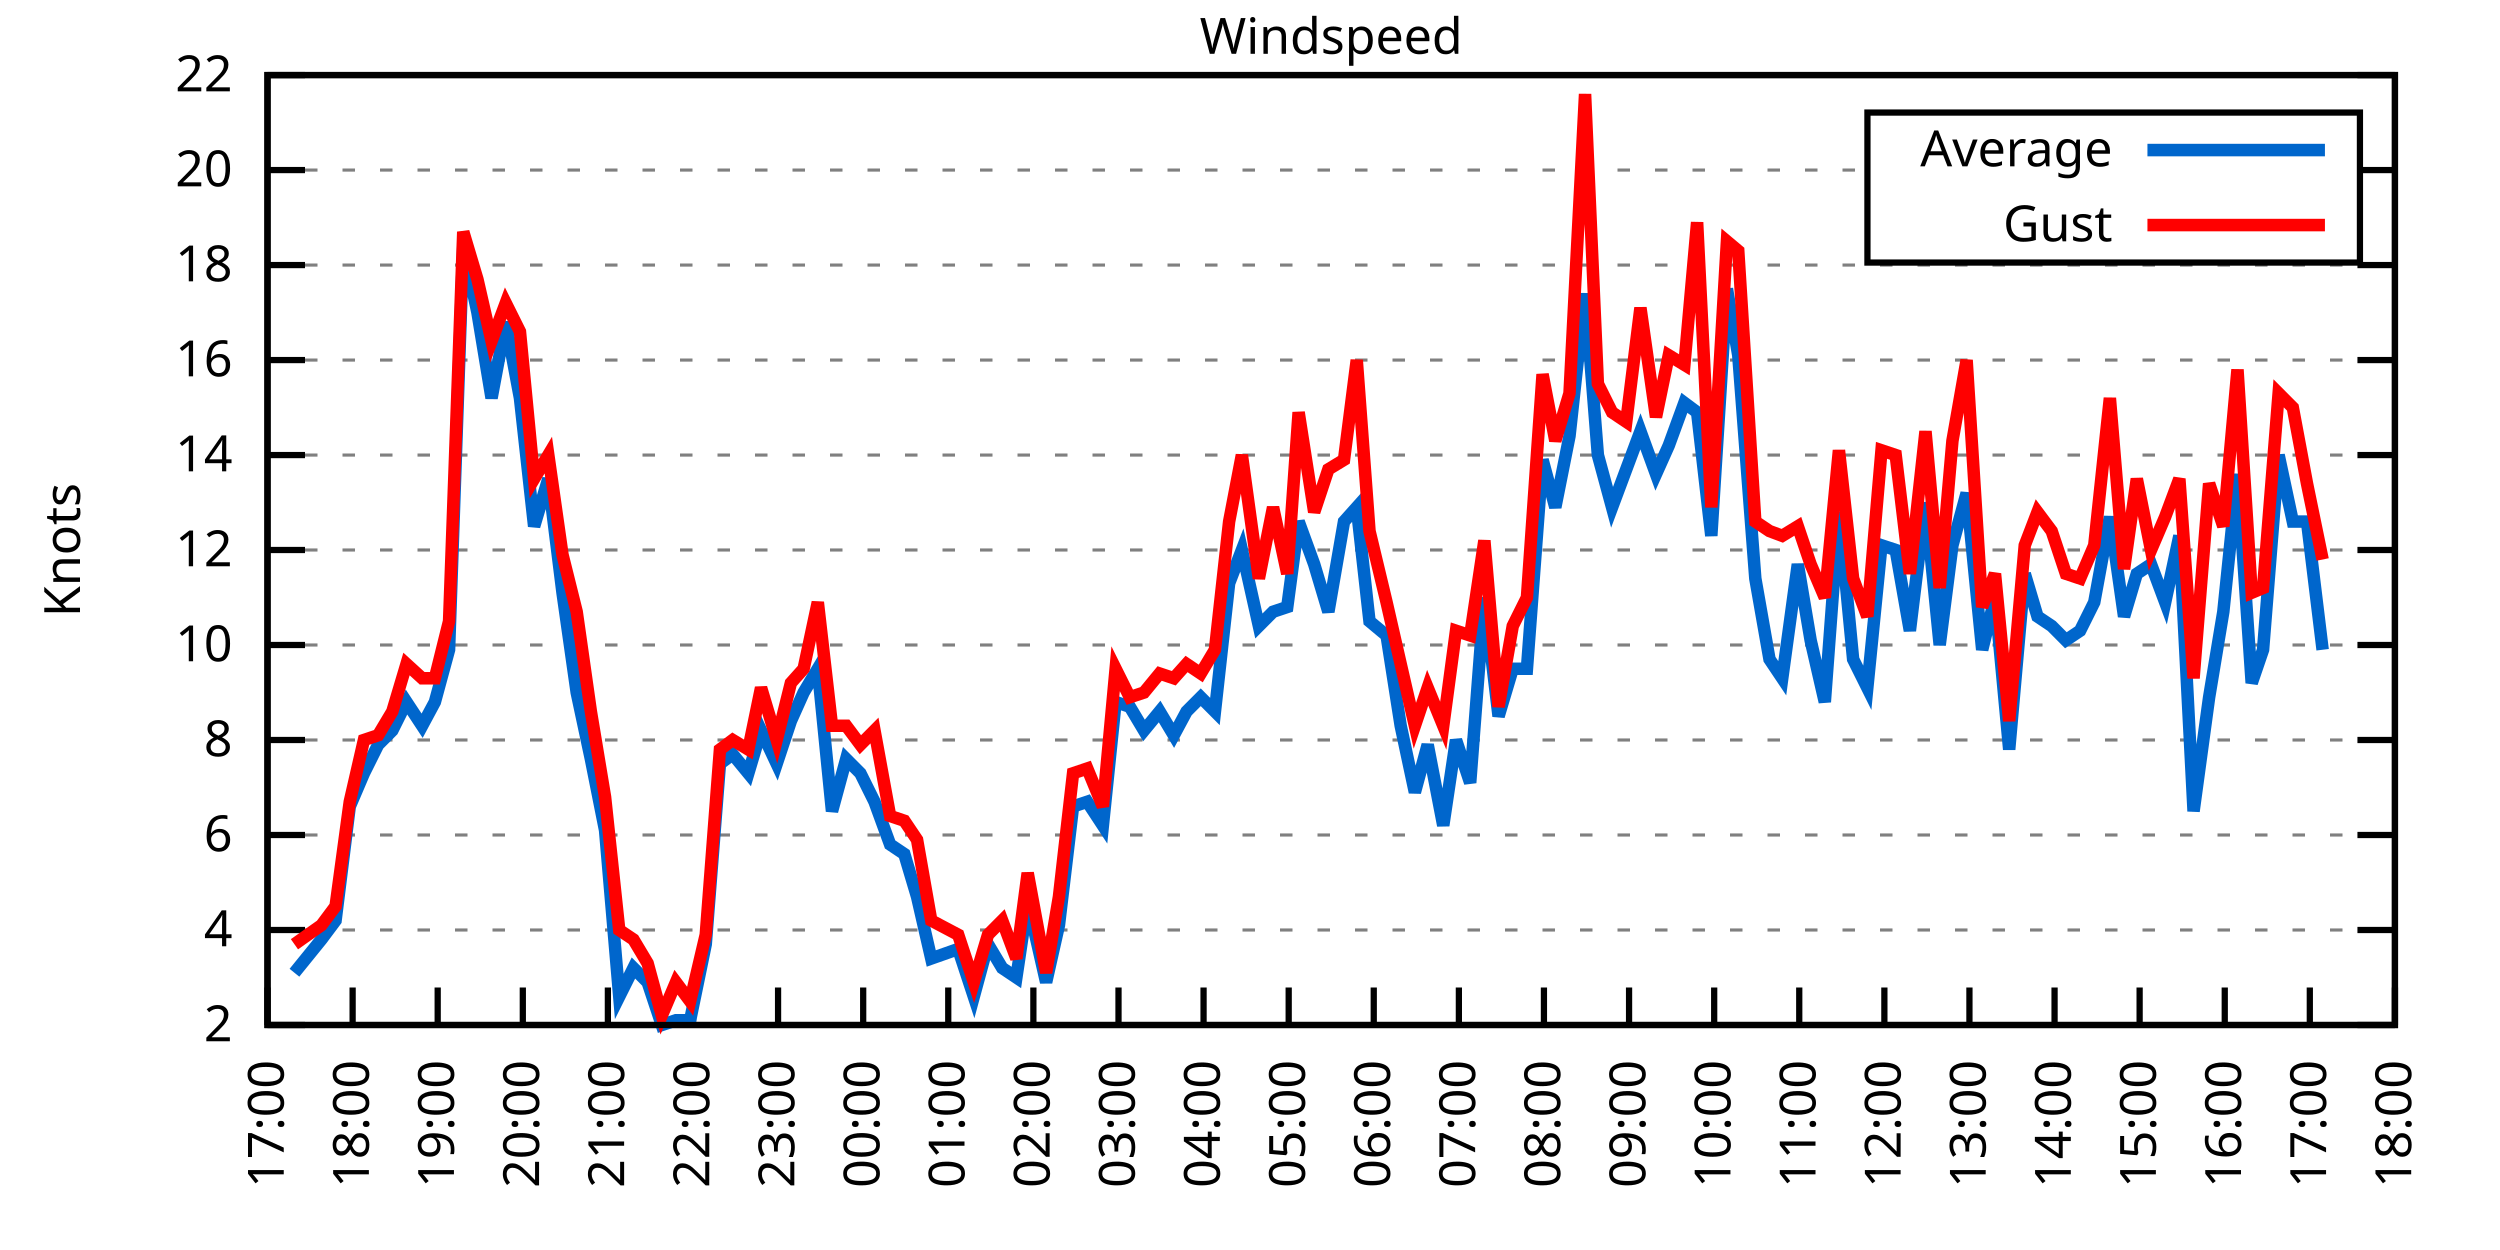
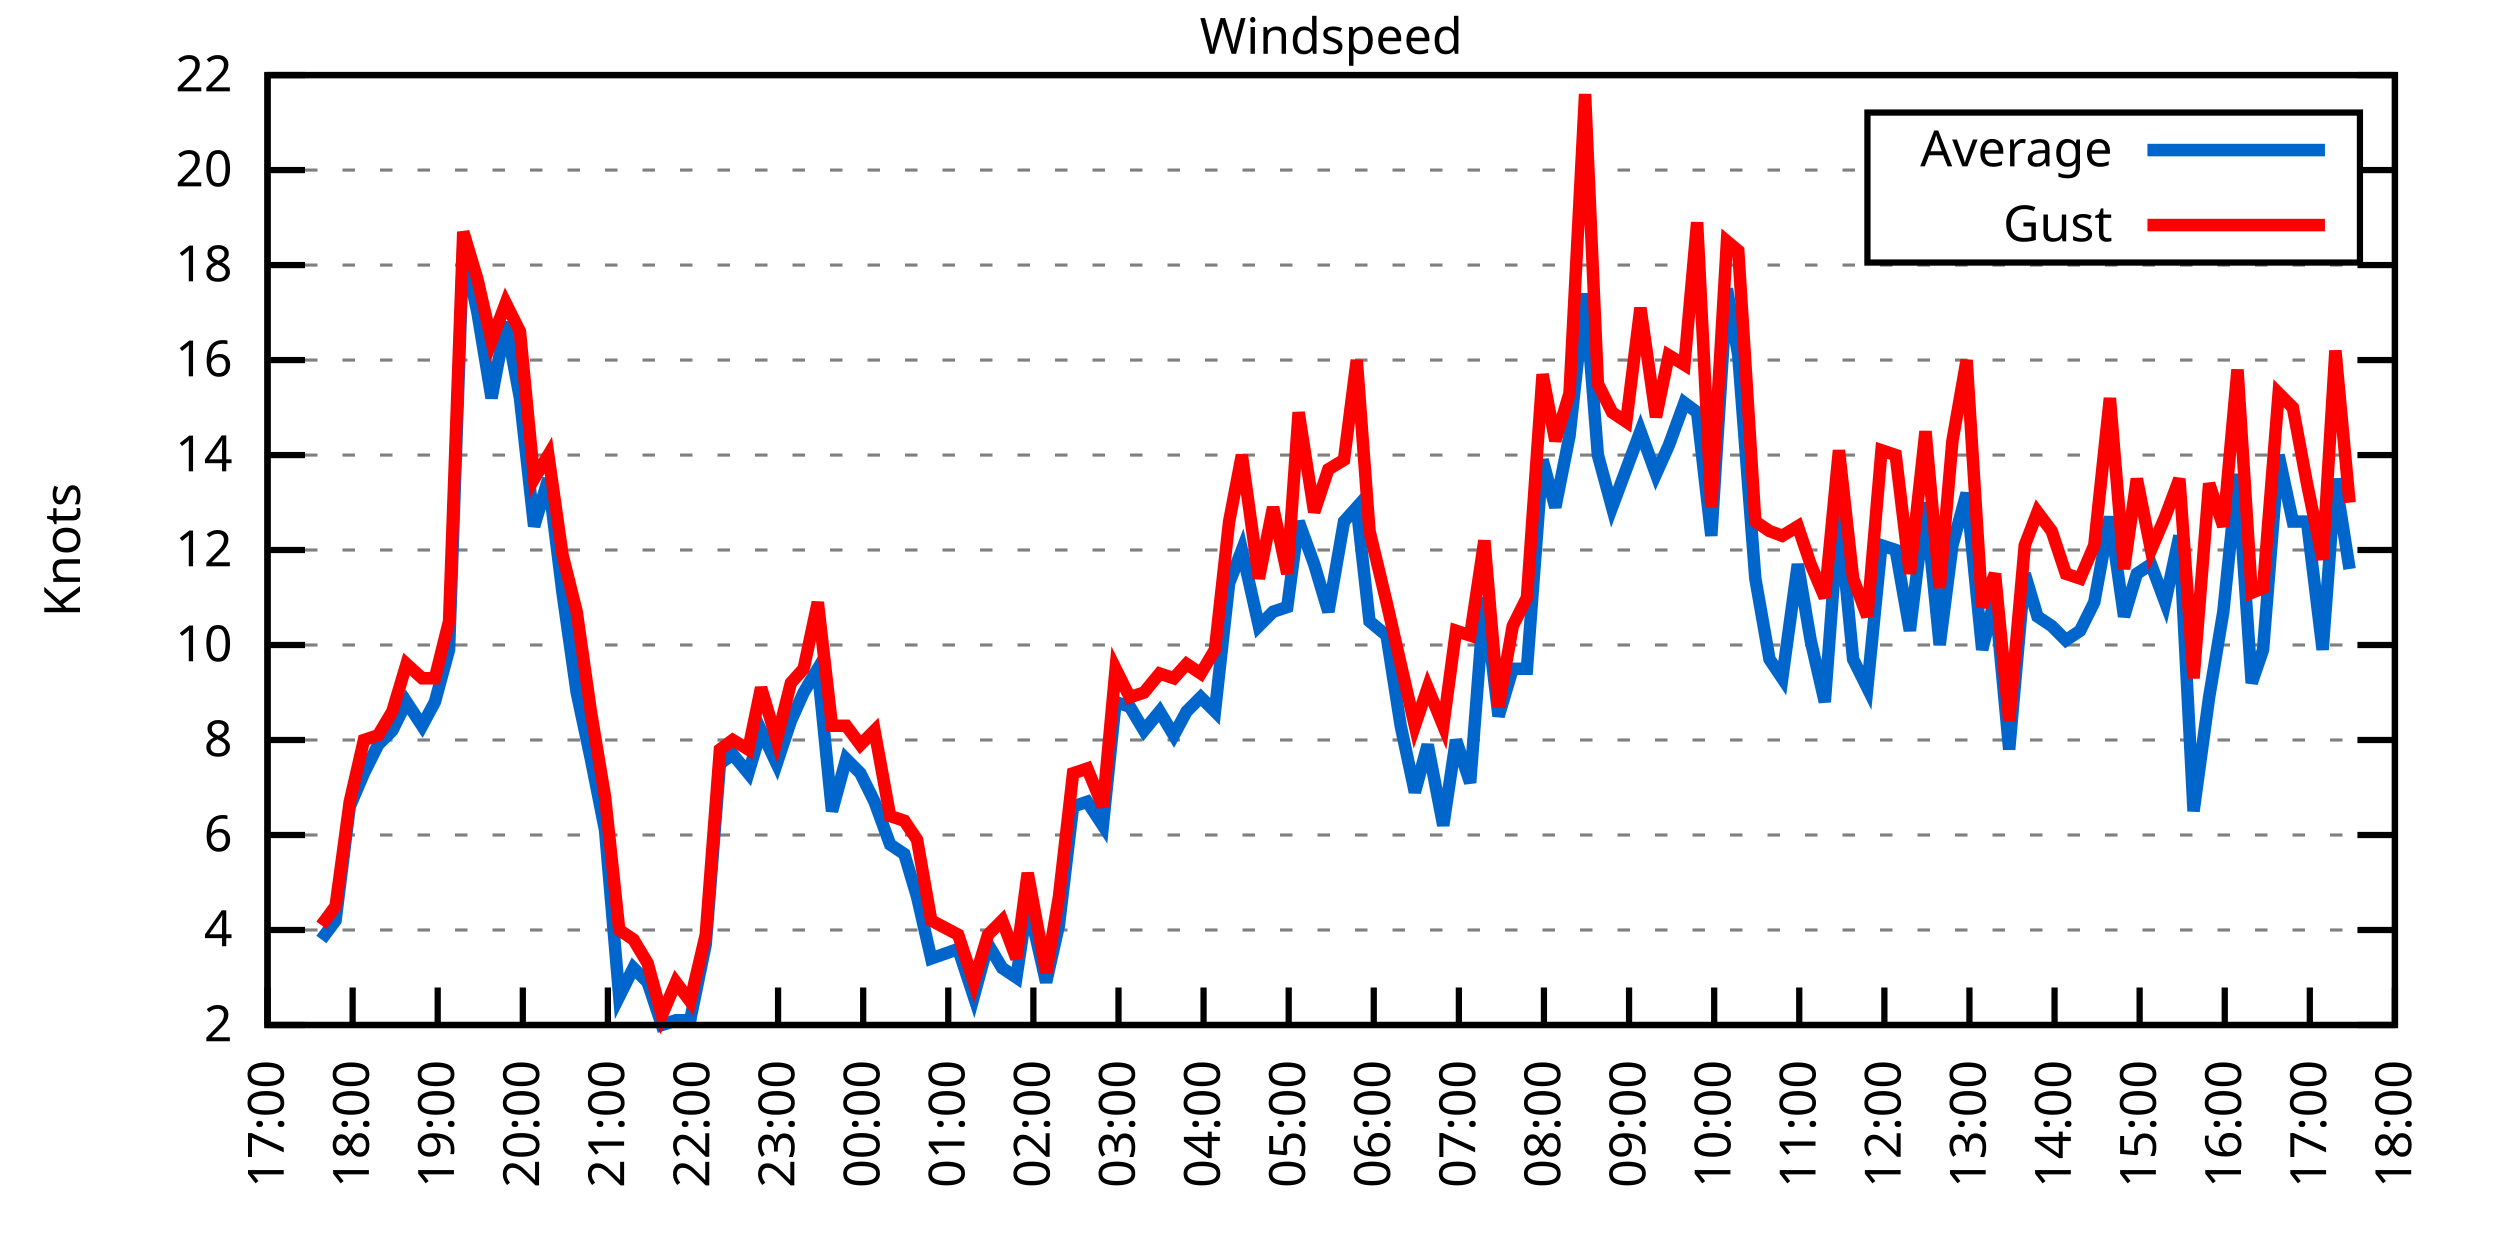
<svg xmlns="http://www.w3.org/2000/svg" xmlns:xlink="http://www.w3.org/1999/xlink" width="400" height="200" viewBox="0 0 400 200">
  <g id="gnuplot_canvas">
    <rect x="0" y="0" width="400" height="200" fill="none" />
    <defs>
      <circle id="gpDot" r="0.5" stroke-width="0.5" stroke="currentColor" />
      <path id="gpPt0" stroke-width="0.333" stroke="currentColor" d="M-1,0 h2 M0,-1 v2" />
      <path id="gpPt1" stroke-width="0.333" stroke="currentColor" d="M-1,-1 L1,1 M1,-1 L-1,1" />
      <path id="gpPt2" stroke-width="0.333" stroke="currentColor" d="M-1,0 L1,0 M0,-1 L0,1 M-1,-1 L1,1 M-1,1 L1,-1" />
      <rect id="gpPt3" stroke-width="0.333" stroke="currentColor" x="-1" y="-1" width="2" height="2" />
      <rect id="gpPt4" stroke-width="0.333" stroke="currentColor" fill="currentColor" x="-1" y="-1" width="2" height="2" />
      <circle id="gpPt5" stroke-width="0.333" stroke="currentColor" cx="0" cy="0" r="1" />
      <use xlink:href="#gpPt5" id="gpPt6" fill="currentColor" stroke="none" />
      <path id="gpPt7" stroke-width="0.333" stroke="currentColor" d="M0,-1.33 L-1.33,0.67 L1.33,0.67 z" />
      <use xlink:href="#gpPt7" id="gpPt8" fill="currentColor" stroke="none" />
      <use xlink:href="#gpPt7" id="gpPt9" stroke="currentColor" transform="rotate(180)" />
      <use xlink:href="#gpPt9" id="gpPt10" fill="currentColor" stroke="none" />
      <use xlink:href="#gpPt3" id="gpPt11" stroke="currentColor" transform="rotate(45)" />
      <use xlink:href="#gpPt11" id="gpPt12" fill="currentColor" stroke="none" />
      <path id="gpPt13" stroke-width="0.333" stroke="currentColor" d="M0,1.330 L1.265,0.411 L0.782,-1.067 L-0.782,-1.076 L-1.265,0.411 z" />
      <use xlink:href="#gpPt13" id="gpPt14" fill="currentColor" stroke="none" />
      <filter id="textbox" filterUnits="objectBoundingBox" x="0" y="0" height="1" width="1">
        <feFlood flood-color="white" flood-opacity="1" result="bgnd" />
        <feComposite in="SourceGraphic" in2="bgnd" operator="atop" />
      </filter>
      <filter id="greybox" filterUnits="objectBoundingBox" x="0" y="0" height="1" width="1">
        <feFlood flood-color="lightgrey" flood-opacity="1" result="grey" />
        <feComposite in="SourceGraphic" in2="grey" operator="atop" />
      </filter>
    </defs>
    <g fill="none" color="white" stroke="currentColor" stroke-width="1.00" stroke-linecap="butt" stroke-linejoin="miter">
</g>
    <g fill="none" color="black" stroke="currentColor" stroke-width="1.00" stroke-linecap="butt" stroke-linejoin="miter">
      <g stroke="none" shape-rendering="crispEdges">
        <polygon fill="rgb(255, 255, 255)" points="42.80,164.00 383.18,164.00 383.18,12.02 42.80,12.02 " />
      </g>
    </g>
    <g fill="none" color="black" stroke="currentColor" stroke-width="1.00" stroke-linecap="butt" stroke-linejoin="miter">
</g>
    <g fill="none" color="black" stroke="black" stroke-width="0.50" stroke-linecap="butt" stroke-linejoin="miter">
</g>
    <g fill="none" color="gray" stroke="currentColor" stroke-width="0.50" stroke-linecap="butt" stroke-linejoin="miter">
      <path stroke="gray" stroke-dasharray="2,4" class="gridline" d="M42.80,164.00 L383.19,164.00  " />
    </g>
    <g fill="none" color="gray" stroke="gray" stroke-width="1.00" stroke-linecap="butt" stroke-linejoin="miter">
</g>
    <g fill="none" color="black" stroke="currentColor" stroke-width="1.00" stroke-linecap="butt" stroke-linejoin="miter">
      <path stroke="black" d="M42.80,164.00 L48.80,164.00 M383.19,164.00 L377.19,164.00  " />
      <g transform="translate(37.20,166.60)" stroke="none" fill="black" font-family="Sans" font-size="8.00" text-anchor="end">
        <text>
          <tspan font-family="Sans"> 2</tspan>
        </text>
      </g>
    </g>
    <g fill="none" color="black" stroke="currentColor" stroke-width="1.00" stroke-linecap="butt" stroke-linejoin="miter">
</g>
    <g fill="none" color="black" stroke="black" stroke-width="0.50" stroke-linecap="butt" stroke-linejoin="miter">
</g>
    <g fill="none" color="gray" stroke="currentColor" stroke-width="0.50" stroke-linecap="butt" stroke-linejoin="miter">
      <path stroke="gray" stroke-dasharray="2,4" class="gridline" d="M42.80,148.80 L383.19,148.80  " />
    </g>
    <g fill="none" color="gray" stroke="gray" stroke-width="1.00" stroke-linecap="butt" stroke-linejoin="miter">
</g>
    <g fill="none" color="black" stroke="currentColor" stroke-width="1.00" stroke-linecap="butt" stroke-linejoin="miter">
      <path stroke="black" d="M42.80,148.80 L48.80,148.80 M383.19,148.80 L377.19,148.80  " />
      <g transform="translate(37.20,151.40)" stroke="none" fill="black" font-family="Sans" font-size="8.00" text-anchor="end">
        <text>
          <tspan font-family="Sans"> 4</tspan>
        </text>
      </g>
    </g>
    <g fill="none" color="black" stroke="currentColor" stroke-width="1.00" stroke-linecap="butt" stroke-linejoin="miter">
</g>
    <g fill="none" color="black" stroke="black" stroke-width="0.50" stroke-linecap="butt" stroke-linejoin="miter">
</g>
    <g fill="none" color="gray" stroke="currentColor" stroke-width="0.50" stroke-linecap="butt" stroke-linejoin="miter">
      <path stroke="gray" stroke-dasharray="2,4" class="gridline" d="M42.80,133.60 L383.19,133.60  " />
    </g>
    <g fill="none" color="gray" stroke="gray" stroke-width="1.00" stroke-linecap="butt" stroke-linejoin="miter">
</g>
    <g fill="none" color="black" stroke="currentColor" stroke-width="1.00" stroke-linecap="butt" stroke-linejoin="miter">
      <path stroke="black" d="M42.80,133.60 L48.80,133.60 M383.19,133.60 L377.19,133.60  " />
      <g transform="translate(37.20,136.20)" stroke="none" fill="black" font-family="Sans" font-size="8.00" text-anchor="end">
        <text>
          <tspan font-family="Sans"> 6</tspan>
        </text>
      </g>
    </g>
    <g fill="none" color="black" stroke="currentColor" stroke-width="1.00" stroke-linecap="butt" stroke-linejoin="miter">
</g>
    <g fill="none" color="black" stroke="black" stroke-width="0.50" stroke-linecap="butt" stroke-linejoin="miter">
</g>
    <g fill="none" color="gray" stroke="currentColor" stroke-width="0.50" stroke-linecap="butt" stroke-linejoin="miter">
      <path stroke="gray" stroke-dasharray="2,4" class="gridline" d="M42.80,118.40 L383.19,118.40  " />
    </g>
    <g fill="none" color="gray" stroke="gray" stroke-width="1.00" stroke-linecap="butt" stroke-linejoin="miter">
</g>
    <g fill="none" color="black" stroke="currentColor" stroke-width="1.00" stroke-linecap="butt" stroke-linejoin="miter">
      <path stroke="black" d="M42.80,118.40 L48.80,118.40 M383.19,118.40 L377.19,118.40  " />
      <g transform="translate(37.20,121.00)" stroke="none" fill="black" font-family="Sans" font-size="8.00" text-anchor="end">
        <text>
          <tspan font-family="Sans"> 8</tspan>
        </text>
      </g>
    </g>
    <g fill="none" color="black" stroke="currentColor" stroke-width="1.00" stroke-linecap="butt" stroke-linejoin="miter">
</g>
    <g fill="none" color="black" stroke="black" stroke-width="0.50" stroke-linecap="butt" stroke-linejoin="miter">
</g>
    <g fill="none" color="gray" stroke="currentColor" stroke-width="0.50" stroke-linecap="butt" stroke-linejoin="miter">
      <path stroke="gray" stroke-dasharray="2,4" class="gridline" d="M42.80,103.20 L383.19,103.20  " />
    </g>
    <g fill="none" color="gray" stroke="gray" stroke-width="1.00" stroke-linecap="butt" stroke-linejoin="miter">
</g>
    <g fill="none" color="black" stroke="currentColor" stroke-width="1.00" stroke-linecap="butt" stroke-linejoin="miter">
      <path stroke="black" d="M42.80,103.20 L48.80,103.20 M383.19,103.20 L377.19,103.20  " />
      <g transform="translate(37.20,105.80)" stroke="none" fill="black" font-family="Sans" font-size="8.00" text-anchor="end">
        <text>
          <tspan font-family="Sans"> 10</tspan>
        </text>
      </g>
    </g>
    <g fill="none" color="black" stroke="currentColor" stroke-width="1.00" stroke-linecap="butt" stroke-linejoin="miter">
</g>
    <g fill="none" color="black" stroke="black" stroke-width="0.50" stroke-linecap="butt" stroke-linejoin="miter">
</g>
    <g fill="none" color="gray" stroke="currentColor" stroke-width="0.50" stroke-linecap="butt" stroke-linejoin="miter">
      <path stroke="gray" stroke-dasharray="2,4" class="gridline" d="M42.80,88.00 L383.19,88.00  " />
    </g>
    <g fill="none" color="gray" stroke="gray" stroke-width="1.00" stroke-linecap="butt" stroke-linejoin="miter">
</g>
    <g fill="none" color="black" stroke="currentColor" stroke-width="1.00" stroke-linecap="butt" stroke-linejoin="miter">
      <path stroke="black" d="M42.80,88.00 L48.80,88.00 M383.19,88.00 L377.19,88.00  " />
      <g transform="translate(37.20,90.60)" stroke="none" fill="black" font-family="Sans" font-size="8.00" text-anchor="end">
        <text>
          <tspan font-family="Sans"> 12</tspan>
        </text>
      </g>
    </g>
    <g fill="none" color="black" stroke="currentColor" stroke-width="1.00" stroke-linecap="butt" stroke-linejoin="miter">
</g>
    <g fill="none" color="black" stroke="black" stroke-width="0.50" stroke-linecap="butt" stroke-linejoin="miter">
</g>
    <g fill="none" color="gray" stroke="currentColor" stroke-width="0.50" stroke-linecap="butt" stroke-linejoin="miter">
      <path stroke="gray" stroke-dasharray="2,4" class="gridline" d="M42.80,72.81 L383.19,72.81  " />
    </g>
    <g fill="none" color="gray" stroke="gray" stroke-width="1.00" stroke-linecap="butt" stroke-linejoin="miter">
</g>
    <g fill="none" color="black" stroke="currentColor" stroke-width="1.00" stroke-linecap="butt" stroke-linejoin="miter">
      <path stroke="black" d="M42.80,72.81 L48.80,72.81 M383.19,72.81 L377.19,72.81  " />
      <g transform="translate(37.20,75.41)" stroke="none" fill="black" font-family="Sans" font-size="8.00" text-anchor="end">
        <text>
          <tspan font-family="Sans"> 14</tspan>
        </text>
      </g>
    </g>
    <g fill="none" color="black" stroke="currentColor" stroke-width="1.00" stroke-linecap="butt" stroke-linejoin="miter">
</g>
    <g fill="none" color="black" stroke="black" stroke-width="0.50" stroke-linecap="butt" stroke-linejoin="miter">
</g>
    <g fill="none" color="gray" stroke="currentColor" stroke-width="0.50" stroke-linecap="butt" stroke-linejoin="miter">
      <path stroke="gray" stroke-dasharray="2,4" class="gridline" d="M42.80,57.61 L383.19,57.61  " />
    </g>
    <g fill="none" color="gray" stroke="gray" stroke-width="1.00" stroke-linecap="butt" stroke-linejoin="miter">
</g>
    <g fill="none" color="black" stroke="currentColor" stroke-width="1.00" stroke-linecap="butt" stroke-linejoin="miter">
      <path stroke="black" d="M42.80,57.61 L48.80,57.61 M383.19,57.61 L377.19,57.61  " />
      <g transform="translate(37.20,60.21)" stroke="none" fill="black" font-family="Sans" font-size="8.00" text-anchor="end">
        <text>
          <tspan font-family="Sans"> 16</tspan>
        </text>
      </g>
    </g>
    <g fill="none" color="black" stroke="currentColor" stroke-width="1.00" stroke-linecap="butt" stroke-linejoin="miter">
</g>
    <g fill="none" color="black" stroke="black" stroke-width="0.50" stroke-linecap="butt" stroke-linejoin="miter">
</g>
    <g fill="none" color="gray" stroke="currentColor" stroke-width="0.50" stroke-linecap="butt" stroke-linejoin="miter">
      <path stroke="gray" stroke-dasharray="2,4" class="gridline" d="M42.80,42.41 L383.19,42.41  " />
    </g>
    <g fill="none" color="gray" stroke="gray" stroke-width="1.00" stroke-linecap="butt" stroke-linejoin="miter">
</g>
    <g fill="none" color="black" stroke="currentColor" stroke-width="1.00" stroke-linecap="butt" stroke-linejoin="miter">
      <path stroke="black" d="M42.80,42.41 L48.80,42.41 M383.19,42.41 L377.19,42.41  " />
      <g transform="translate(37.20,45.01)" stroke="none" fill="black" font-family="Sans" font-size="8.00" text-anchor="end">
        <text>
          <tspan font-family="Sans"> 18</tspan>
        </text>
      </g>
    </g>
    <g fill="none" color="black" stroke="currentColor" stroke-width="1.00" stroke-linecap="butt" stroke-linejoin="miter">
</g>
    <g fill="none" color="black" stroke="black" stroke-width="0.50" stroke-linecap="butt" stroke-linejoin="miter">
</g>
    <g fill="none" color="gray" stroke="currentColor" stroke-width="0.50" stroke-linecap="butt" stroke-linejoin="miter">
      <path stroke="gray" stroke-dasharray="2,4" class="gridline" d="M42.80,27.21 L298.79,27.21 M377.59,27.21 L383.19,27.21  " />
    </g>
    <g fill="none" color="gray" stroke="gray" stroke-width="1.00" stroke-linecap="butt" stroke-linejoin="miter">
</g>
    <g fill="none" color="black" stroke="currentColor" stroke-width="1.00" stroke-linecap="butt" stroke-linejoin="miter">
      <path stroke="black" d="M42.80,27.21 L48.80,27.21 M383.19,27.21 L377.19,27.21  " />
      <g transform="translate(37.20,29.81)" stroke="none" fill="black" font-family="Sans" font-size="8.00" text-anchor="end">
        <text>
          <tspan font-family="Sans"> 20</tspan>
        </text>
      </g>
    </g>
    <g fill="none" color="black" stroke="currentColor" stroke-width="1.00" stroke-linecap="butt" stroke-linejoin="miter">
</g>
    <g fill="none" color="black" stroke="black" stroke-width="0.50" stroke-linecap="butt" stroke-linejoin="miter">
</g>
    <g fill="none" color="gray" stroke="currentColor" stroke-width="0.50" stroke-linecap="butt" stroke-linejoin="miter">
      <path stroke="gray" stroke-dasharray="2,4" class="gridline" d="M42.80,12.01 L383.19,12.01  " />
    </g>
    <g fill="none" color="gray" stroke="gray" stroke-width="1.00" stroke-linecap="butt" stroke-linejoin="miter">
</g>
    <g fill="none" color="black" stroke="currentColor" stroke-width="1.00" stroke-linecap="butt" stroke-linejoin="miter">
      <path stroke="black" d="M42.80,12.01 L48.80,12.01 M383.19,12.01 L377.19,12.01  " />
      <g transform="translate(37.20,14.61)" stroke="none" fill="black" font-family="Sans" font-size="8.00" text-anchor="end">
        <text>
          <tspan font-family="Sans"> 22</tspan>
        </text>
      </g>
    </g>
    <g fill="none" color="black" stroke="currentColor" stroke-width="1.00" stroke-linecap="butt" stroke-linejoin="miter">
      <path stroke="black" d="M42.80,164.00 L42.80,158.00  " />
      <g transform="translate(45.40,169.60) rotate(270.00)" stroke="none" fill="black" font-family="Sans" font-size="8.00" text-anchor="end">
        <text>
          <tspan font-family="Sans">17:00</tspan>
        </text>
      </g>
    </g>
    <g fill="none" color="black" stroke="currentColor" stroke-width="1.00" stroke-linecap="butt" stroke-linejoin="miter">
      <path stroke="black" d="M56.42,164.00 L56.42,158.00  " />
      <g transform="translate(59.02,169.60) rotate(270.00)" stroke="none" fill="black" font-family="Sans" font-size="8.00" text-anchor="end">
        <text>
          <tspan font-family="Sans">18:00</tspan>
        </text>
      </g>
    </g>
    <g fill="none" color="black" stroke="currentColor" stroke-width="1.00" stroke-linecap="butt" stroke-linejoin="miter">
      <path stroke="black" d="M70.03,164.00 L70.03,158.00  " />
      <g transform="translate(72.63,169.60) rotate(270.00)" stroke="none" fill="black" font-family="Sans" font-size="8.00" text-anchor="end">
        <text>
          <tspan font-family="Sans">19:00</tspan>
        </text>
      </g>
    </g>
    <g fill="none" color="black" stroke="currentColor" stroke-width="1.00" stroke-linecap="butt" stroke-linejoin="miter">
      <path stroke="black" d="M83.65,164.00 L83.65,158.00  " />
      <g transform="translate(86.25,169.60) rotate(270.00)" stroke="none" fill="black" font-family="Sans" font-size="8.00" text-anchor="end">
        <text>
          <tspan font-family="Sans">20:00</tspan>
        </text>
      </g>
    </g>
    <g fill="none" color="black" stroke="currentColor" stroke-width="1.00" stroke-linecap="butt" stroke-linejoin="miter">
      <path stroke="black" d="M97.26,164.00 L97.26,158.00  " />
      <g transform="translate(99.86,169.60) rotate(270.00)" stroke="none" fill="black" font-family="Sans" font-size="8.00" text-anchor="end">
        <text>
          <tspan font-family="Sans">21:00</tspan>
        </text>
      </g>
    </g>
    <g fill="none" color="black" stroke="currentColor" stroke-width="1.00" stroke-linecap="butt" stroke-linejoin="miter">
      <path stroke="black" d="M110.88,164.00 L110.88,158.00  " />
      <g transform="translate(113.48,169.60) rotate(270.00)" stroke="none" fill="black" font-family="Sans" font-size="8.00" text-anchor="end">
        <text>
          <tspan font-family="Sans">22:00</tspan>
        </text>
      </g>
    </g>
    <g fill="none" color="black" stroke="currentColor" stroke-width="1.00" stroke-linecap="butt" stroke-linejoin="miter">
      <path stroke="black" d="M124.49,164.00 L124.49,158.00  " />
      <g transform="translate(127.09,169.60) rotate(270.00)" stroke="none" fill="black" font-family="Sans" font-size="8.00" text-anchor="end">
        <text>
          <tspan font-family="Sans">23:00</tspan>
        </text>
      </g>
    </g>
    <g fill="none" color="black" stroke="currentColor" stroke-width="1.00" stroke-linecap="butt" stroke-linejoin="miter">
      <path stroke="black" d="M138.11,164.00 L138.11,158.00  " />
      <g transform="translate(140.71,169.60) rotate(270.00)" stroke="none" fill="black" font-family="Sans" font-size="8.00" text-anchor="end">
        <text>
          <tspan font-family="Sans">00:00</tspan>
        </text>
      </g>
    </g>
    <g fill="none" color="black" stroke="currentColor" stroke-width="1.00" stroke-linecap="butt" stroke-linejoin="miter">
      <path stroke="black" d="M151.72,164.00 L151.72,158.00  " />
      <g transform="translate(154.32,169.60) rotate(270.00)" stroke="none" fill="black" font-family="Sans" font-size="8.00" text-anchor="end">
        <text>
          <tspan font-family="Sans">01:00</tspan>
        </text>
      </g>
    </g>
    <g fill="none" color="black" stroke="currentColor" stroke-width="1.00" stroke-linecap="butt" stroke-linejoin="miter">
      <path stroke="black" d="M165.34,164.00 L165.34,158.00  " />
      <g transform="translate(167.94,169.60) rotate(270.00)" stroke="none" fill="black" font-family="Sans" font-size="8.00" text-anchor="end">
        <text>
          <tspan font-family="Sans">02:00</tspan>
        </text>
      </g>
    </g>
    <g fill="none" color="black" stroke="currentColor" stroke-width="1.00" stroke-linecap="butt" stroke-linejoin="miter">
      <path stroke="black" d="M178.96,164.00 L178.96,158.00  " />
      <g transform="translate(181.56,169.60) rotate(270.00)" stroke="none" fill="black" font-family="Sans" font-size="8.00" text-anchor="end">
        <text>
          <tspan font-family="Sans">03:00</tspan>
        </text>
      </g>
    </g>
    <g fill="none" color="black" stroke="currentColor" stroke-width="1.00" stroke-linecap="butt" stroke-linejoin="miter">
      <path stroke="black" d="M192.57,164.00 L192.57,158.00  " />
      <g transform="translate(195.17,169.60) rotate(270.00)" stroke="none" fill="black" font-family="Sans" font-size="8.00" text-anchor="end">
        <text>
          <tspan font-family="Sans">04:00</tspan>
        </text>
      </g>
    </g>
    <g fill="none" color="black" stroke="currentColor" stroke-width="1.00" stroke-linecap="butt" stroke-linejoin="miter">
      <path stroke="black" d="M206.19,164.00 L206.19,158.00  " />
      <g transform="translate(208.79,169.60) rotate(270.00)" stroke="none" fill="black" font-family="Sans" font-size="8.00" text-anchor="end">
        <text>
          <tspan font-family="Sans">05:00</tspan>
        </text>
      </g>
    </g>
    <g fill="none" color="black" stroke="currentColor" stroke-width="1.00" stroke-linecap="butt" stroke-linejoin="miter">
      <path stroke="black" d="M219.80,164.00 L219.80,158.00  " />
      <g transform="translate(222.40,169.60) rotate(270.00)" stroke="none" fill="black" font-family="Sans" font-size="8.00" text-anchor="end">
        <text>
          <tspan font-family="Sans">06:00</tspan>
        </text>
      </g>
    </g>
    <g fill="none" color="black" stroke="currentColor" stroke-width="1.00" stroke-linecap="butt" stroke-linejoin="miter">
      <path stroke="black" d="M233.42,164.00 L233.42,158.00  " />
      <g transform="translate(236.02,169.60) rotate(270.00)" stroke="none" fill="black" font-family="Sans" font-size="8.00" text-anchor="end">
        <text>
          <tspan font-family="Sans">07:00</tspan>
        </text>
      </g>
    </g>
    <g fill="none" color="black" stroke="currentColor" stroke-width="1.00" stroke-linecap="butt" stroke-linejoin="miter">
      <path stroke="black" d="M247.03,164.00 L247.03,158.00  " />
      <g transform="translate(249.63,169.60) rotate(270.00)" stroke="none" fill="black" font-family="Sans" font-size="8.00" text-anchor="end">
        <text>
          <tspan font-family="Sans">08:00</tspan>
        </text>
      </g>
    </g>
    <g fill="none" color="black" stroke="currentColor" stroke-width="1.00" stroke-linecap="butt" stroke-linejoin="miter">
      <path stroke="black" d="M260.65,164.00 L260.65,158.00  " />
      <g transform="translate(263.25,169.60) rotate(270.00)" stroke="none" fill="black" font-family="Sans" font-size="8.00" text-anchor="end">
        <text>
          <tspan font-family="Sans">09:00</tspan>
        </text>
      </g>
    </g>
    <g fill="none" color="black" stroke="currentColor" stroke-width="1.00" stroke-linecap="butt" stroke-linejoin="miter">
      <path stroke="black" d="M274.27,164.00 L274.27,158.00  " />
      <g transform="translate(276.87,169.60) rotate(270.00)" stroke="none" fill="black" font-family="Sans" font-size="8.00" text-anchor="end">
        <text>
          <tspan font-family="Sans">10:00</tspan>
        </text>
      </g>
    </g>
    <g fill="none" color="black" stroke="currentColor" stroke-width="1.00" stroke-linecap="butt" stroke-linejoin="miter">
      <path stroke="black" d="M287.88,164.00 L287.88,158.00  " />
      <g transform="translate(290.48,169.60) rotate(270.00)" stroke="none" fill="black" font-family="Sans" font-size="8.00" text-anchor="end">
        <text>
          <tspan font-family="Sans">11:00</tspan>
        </text>
      </g>
    </g>
    <g fill="none" color="black" stroke="currentColor" stroke-width="1.00" stroke-linecap="butt" stroke-linejoin="miter">
      <path stroke="black" d="M301.50,164.00 L301.50,158.00  " />
      <g transform="translate(304.10,169.60) rotate(270.00)" stroke="none" fill="black" font-family="Sans" font-size="8.00" text-anchor="end">
        <text>
          <tspan font-family="Sans">12:00</tspan>
        </text>
      </g>
    </g>
    <g fill="none" color="black" stroke="currentColor" stroke-width="1.00" stroke-linecap="butt" stroke-linejoin="miter">
      <path stroke="black" d="M315.11,164.00 L315.11,158.00  " />
      <g transform="translate(317.71,169.60) rotate(270.00)" stroke="none" fill="black" font-family="Sans" font-size="8.00" text-anchor="end">
        <text>
          <tspan font-family="Sans">13:00</tspan>
        </text>
      </g>
    </g>
    <g fill="none" color="black" stroke="currentColor" stroke-width="1.00" stroke-linecap="butt" stroke-linejoin="miter">
      <path stroke="black" d="M328.73,164.00 L328.73,158.00  " />
      <g transform="translate(331.33,169.60) rotate(270.00)" stroke="none" fill="black" font-family="Sans" font-size="8.00" text-anchor="end">
        <text>
          <tspan font-family="Sans">14:00</tspan>
        </text>
      </g>
    </g>
    <g fill="none" color="black" stroke="currentColor" stroke-width="1.00" stroke-linecap="butt" stroke-linejoin="miter">
      <path stroke="black" d="M342.34,164.00 L342.34,158.00  " />
      <g transform="translate(344.94,169.60) rotate(270.00)" stroke="none" fill="black" font-family="Sans" font-size="8.00" text-anchor="end">
        <text>
          <tspan font-family="Sans">15:00</tspan>
        </text>
      </g>
    </g>
    <g fill="none" color="black" stroke="currentColor" stroke-width="1.00" stroke-linecap="butt" stroke-linejoin="miter">
      <path stroke="black" d="M355.96,164.00 L355.96,158.00  " />
      <g transform="translate(358.56,169.60) rotate(270.00)" stroke="none" fill="black" font-family="Sans" font-size="8.00" text-anchor="end">
        <text>
          <tspan font-family="Sans">16:00</tspan>
        </text>
      </g>
    </g>
    <g fill="none" color="black" stroke="currentColor" stroke-width="1.00" stroke-linecap="butt" stroke-linejoin="miter">
      <path stroke="black" d="M369.57,164.00 L369.57,158.00  " />
      <g transform="translate(372.17,169.60) rotate(270.00)" stroke="none" fill="black" font-family="Sans" font-size="8.00" text-anchor="end">
        <text>
          <tspan font-family="Sans">17:00</tspan>
        </text>
      </g>
    </g>
    <g fill="none" color="black" stroke="currentColor" stroke-width="1.00" stroke-linecap="butt" stroke-linejoin="miter">
      <path stroke="black" d="M383.19,164.00 L383.19,158.00  " />
      <g transform="translate(385.79,169.60) rotate(270.00)" stroke="none" fill="black" font-family="Sans" font-size="8.00" text-anchor="end">
        <text>
          <tspan font-family="Sans">18:00</tspan>
        </text>
      </g>
    </g>
    <g fill="none" color="black" stroke="currentColor" stroke-width="1.00" stroke-linecap="butt" stroke-linejoin="miter">
</g>
    <g fill="none" color="black" stroke="currentColor" stroke-width="1.00" stroke-linecap="butt" stroke-linejoin="miter">
      <path stroke="black" d="M42.80,12.01 L42.80,164.00 L383.19,164.00 L383.19,12.01 L42.80,12.01 Z  " />
    </g>
    <g fill="none" color="black" stroke="currentColor" stroke-width="1.00" stroke-linecap="butt" stroke-linejoin="miter">
</g>
    <g fill="none" color="black" stroke="currentColor" stroke-width="1.00" stroke-linecap="butt" stroke-linejoin="miter">
      <path stroke="black" d="M298.79,42.01 L298.79,18.01 L377.59,18.01 L377.59,42.01 L298.79,42.01 Z  " />
    </g>
    <g id="Windspeed_plot_1">
      <g fill="none" color="white" stroke="black" stroke-width="2.00" stroke-linecap="butt" stroke-linejoin="miter">
</g>
      <g fill="none" color="black" stroke="currentColor" stroke-width="2.00" stroke-linecap="butt" stroke-linejoin="miter">
        <g transform="translate(337.99,26.61)" stroke="none" fill="black" font-family="Sans" font-size="8.00" text-anchor="end">
          <text>
            <tspan font-family="Sans">Average</tspan>
          </text>
        </g>
      </g>
      <g fill="none" color="black" stroke="currentColor" stroke-width="2.00" stroke-linecap="butt" stroke-linejoin="miter">
-         <path stroke="rgb(  0, 102, 204)" d="M343.59,24.01 L371.99,24.01 M47.11,155.64 L51.42,150.32 L53.69,147.28 L55.96,129.04 L58.23,123.72 L60.50,119.16   L62.77,116.88 L65.04,112.32 L67.54,116.12 L69.58,112.32 L71.85,103.96 L74.12,39.37 L76.39,50.01 L78.65,63.69   L80.92,51.53 L83.19,63.69 L85.46,84.21 L87.73,76.61 L90.00,94.84 L92.27,110.80 L94.54,121.44 L96.81,132.84   L99.08,159.44 L101.35,154.88 L103.62,157.16 L105.89,164.00 L108.15,163.24 L110.42,163.24 L112.92,151.08 L115.19,122.20   L117.23,120.68 L119.73,123.72 L121.77,116.88 L124.27,122.20 L126.54,115.36 L128.58,110.80 L130.85,107.00 L133.12,129.80   L135.39,121.44 L137.66,123.72 L139.92,128.28 L142.42,135.12 L144.69,136.64 L146.73,143.48 L149.00,153.36 L153.31,151.84   L155.81,159.44 L158.08,151.08 L160.35,154.88 L162.62,156.40 L164.43,144.24 L167.38,157.16 L169.43,148.04 L171.69,129.04   L173.96,128.28 L176.46,132.08 L178.50,112.32 L180.77,113.08 L183.04,116.88 L185.54,113.84 L187.81,117.64 L189.85,113.84   L192.12,111.56 L194.39,113.84 L196.66,93.32 L198.70,88.00 L201.42,100.16 L203.69,97.88 L205.96,97.12 L207.78,83.45   L210.27,90.28 L212.54,97.88 L215.04,83.45 L217.08,81.17 L219.12,99.40 L221.85,101.68 L224.11,116.12 L226.38,126.76   L228.43,119.16 L230.92,132.08 L232.96,118.40 L235.23,125.24 L237.50,95.60 L239.77,114.60 L242.04,107.00 L244.31,107.00   L246.81,73.57 L248.85,81.17 L251.12,69.77 L253.61,46.97 L255.66,72.81 L257.93,81.17 L260.20,75.09 L262.47,69.01   L264.96,75.85 L267.00,71.29 L269.50,64.45 L271.54,65.97 L273.81,85.73 L276.31,46.21 L278.12,56.85 L280.85,92.56   L283.12,105.48 L285.16,108.52 L287.65,90.28 L289.70,102.44 L291.97,112.32 L294.23,81.93 L296.50,105.48 L298.77,110.04   L301.04,87.25 L303.31,88.00 L305.58,100.92 L308.08,80.41 L310.35,103.20 L312.39,87.25 L314.66,78.89 L317.15,103.96   L319.20,95.60 L321.47,119.92 L323.96,91.80 L326.00,98.64 L328.27,100.16 L330.54,102.44 L332.81,100.92 L335.08,96.36   L337.58,82.69 L339.85,98.64 L341.89,91.80 L344.16,90.28 L346.43,96.36 L348.70,85.73 L350.97,129.80 L353.46,111.56   L355.73,97.88 L358.00,75.85 L360.27,109.28 L362.09,103.96 L364.58,72.81 L366.85,83.45 L369.12,83.45 L371.62,103.96    " />
+         <path stroke="rgb(  0, 102, 204)" d="M343.59,24.01 L371.99,24.01 M51.42,150.32 L53.69,147.28 L55.96,129.04 L58.23,123.72 L60.50,119.16 L62.77,116.88   L65.04,112.32 L67.54,116.12 L69.58,112.32 L71.85,103.96 L74.12,39.37 L76.39,50.01 L78.65,63.69 L80.92,51.53   L83.19,63.69 L85.46,84.21 L87.73,76.61 L90.00,94.84 L92.27,110.80 L94.54,121.44 L96.81,132.84 L99.08,159.44   L101.35,154.88 L103.62,157.16 L105.89,164.00 L108.15,163.24 L110.42,163.24 L112.92,151.08 L115.19,122.20 L117.23,120.68   L119.73,123.72 L121.77,116.88 L124.27,122.20 L126.54,115.36 L128.58,110.80 L130.85,107.00 L133.12,129.80 L135.39,121.44   L137.66,123.72 L139.92,128.28 L142.42,135.12 L144.69,136.64 L146.73,143.48 L149.00,153.36 L153.31,151.84 L155.81,159.44   L158.08,151.08 L160.35,154.88 L162.62,156.40 L164.43,144.24 L167.38,157.16 L169.43,148.04 L171.69,129.04 L173.96,128.28   L176.46,132.08 L178.50,112.32 L180.77,113.08 L183.04,116.88 L185.54,113.84 L187.81,117.64 L189.85,113.84 L192.12,111.56   L194.39,113.84 L196.66,93.32 L198.70,88.00 L201.42,100.16 L203.69,97.88 L205.96,97.12 L207.78,83.45 L210.27,90.28   L212.54,97.88 L215.04,83.45 L217.08,81.17 L219.12,99.40 L221.85,101.68 L224.11,116.12 L226.38,126.76 L228.43,119.16   L230.92,132.08 L232.96,118.40 L235.23,125.24 L237.50,95.60 L239.77,114.60 L242.04,107.00 L244.31,107.00 L246.81,73.57   L248.85,81.17 L251.12,69.77 L253.61,46.97 L255.66,72.81 L257.93,81.17 L260.20,75.09 L262.47,69.01 L264.96,75.85   L267.00,71.29 L269.50,64.45 L271.54,65.97 L273.81,85.73 L276.31,46.21 L278.12,56.85 L280.85,92.56 L283.12,105.48   L285.16,108.52 L287.65,90.28 L289.70,102.44 L291.97,112.32 L294.23,81.93 L296.50,105.48 L298.77,110.04 L301.04,87.25   L303.31,88.00 L305.58,100.92 L308.08,80.41 L310.35,103.20 L312.39,87.25 L314.66,78.89 L317.15,103.96 L319.20,95.60   L321.47,119.92 L323.96,91.80 L326.00,98.64 L328.27,100.16 L330.54,102.44 L332.81,100.92 L335.08,96.36 L337.58,82.69   L339.85,98.64 L341.89,91.80 L344.16,90.28 L346.43,96.36 L348.70,85.73 L350.97,129.80 L353.46,111.56 L355.73,97.88   L358.00,75.85 L360.27,109.28 L362.09,103.96 L364.58,72.81 L366.85,83.45 L369.12,83.45 L371.62,103.96 L373.66,76.61   L375.93,91.04  " />
      </g>
    </g>
    <g id="Windspeed_plot_2">
      <g fill="none" color="black" stroke="currentColor" stroke-width="2.00" stroke-linecap="butt" stroke-linejoin="miter">
        <g transform="translate(337.99,38.61)" stroke="none" fill="black" font-family="Sans" font-size="8.00" text-anchor="end">
          <text>
            <tspan font-family="Sans">Gust</tspan>
          </text>
        </g>
      </g>
      <g fill="none" color="black" stroke="currentColor" stroke-width="2.00" stroke-linecap="butt" stroke-linejoin="miter">
-         <path stroke="rgb(255,   0,   0)" d="M343.59,36.01 L371.99,36.01 M47.11,151.08 L51.42,148.04 L53.69,145.00 L55.96,128.28 L58.23,118.40 L60.50,117.64   L62.77,113.84 L65.04,106.24 L67.54,108.52 L69.58,108.52 L71.85,99.40 L74.12,37.09 L76.39,44.69 L78.65,54.57   L80.92,48.49 L83.19,53.05 L85.46,76.61 L87.73,72.81 L90.00,88.76 L92.27,97.88 L94.54,113.84 L96.81,127.52   L99.08,148.80 L101.35,150.32 L103.62,154.12 L105.89,162.48 L108.15,157.16 L110.42,160.20 L112.92,149.56 L115.19,119.92   L117.23,118.40 L119.73,119.92 L121.77,110.04 L124.27,118.40 L126.54,109.28 L128.58,107.00 L130.85,96.36 L133.12,116.12   L135.39,116.12 L137.66,119.16 L139.92,116.88 L142.42,130.56 L144.69,131.32 L146.73,134.36 L149.00,147.28 L153.31,149.56   L155.81,157.16 L158.08,149.56 L160.35,147.28 L162.62,153.36 L164.43,139.68 L167.38,155.64 L169.43,143.48 L171.69,123.72   L173.96,122.96 L176.46,129.04 L178.50,107.00 L180.77,111.56 L183.04,110.80 L185.54,107.76 L187.81,108.52 L189.85,106.24   L192.12,107.76 L194.39,103.96 L196.66,83.45 L198.70,72.81 L201.42,92.56 L203.69,81.17 L205.96,91.80 L207.78,65.97   L210.27,81.93 L212.54,75.09 L215.04,73.57 L217.08,57.61 L219.12,84.97 L221.85,96.36 L224.11,106.24 L226.38,116.12   L228.43,110.04 L230.92,116.12 L232.96,100.92 L235.23,101.68 L237.50,86.49 L239.77,113.08 L242.04,100.16 L244.31,95.60   L246.81,59.89 L248.85,70.53 L251.12,62.93 L253.61,15.05 L255.66,61.41 L257.93,65.97 L260.20,67.49 L262.47,49.25   L264.96,66.73 L267.00,56.85 L269.50,58.37 L271.54,35.57 L273.81,81.17 L276.31,38.61 L278.12,40.13 L280.85,83.45   L283.12,84.97 L285.16,85.73 L287.65,84.21 L289.70,90.28 L291.97,95.60 L294.23,72.05 L296.50,92.56 L298.77,98.64   L301.04,72.05 L303.31,72.81 L305.58,91.80 L308.08,69.01 L310.35,94.08 L312.39,70.53 L314.66,57.61 L317.15,97.12   L319.20,91.80 L321.47,115.36 L323.96,87.25 L326.00,81.93 L328.27,84.97 L330.54,91.80 L332.81,92.56 L335.08,87.25   L337.58,63.69 L339.85,91.04 L341.89,76.61 L344.16,88.00 L346.43,82.69 L348.70,76.61 L350.97,108.52 L353.46,77.37   L355.73,84.21 L358.00,59.13 L360.27,94.84 L362.09,94.08 L364.58,62.93 L366.85,65.21 L369.12,77.37 L371.62,89.52    " />
+         <path stroke="rgb(255,   0,   0)" d="M343.59,36.01 L371.99,36.01 M51.42,148.04 L53.69,145.00 L55.96,128.28 L58.23,118.40 L60.50,117.64 L62.77,113.84   L65.04,106.24 L67.54,108.52 L69.58,108.52 L71.85,99.40 L74.12,37.09 L76.39,44.69 L78.65,54.57 L80.92,48.49   L83.19,53.05 L85.46,76.61 L87.73,72.81 L90.00,88.76 L92.27,97.88 L94.54,113.84 L96.81,127.52 L99.08,148.80   L101.35,150.32 L103.62,154.12 L105.89,162.48 L108.15,157.16 L110.42,160.20 L112.92,149.56 L115.19,119.92 L117.23,118.40   L119.73,119.92 L121.77,110.04 L124.27,118.40 L126.54,109.28 L128.58,107.00 L130.85,96.36 L133.12,116.12 L135.39,116.12   L137.66,119.16 L139.92,116.88 L142.42,130.56 L144.69,131.32 L146.73,134.36 L149.00,147.28 L153.31,149.56 L155.81,157.16   L158.08,149.56 L160.35,147.28 L162.62,153.36 L164.43,139.68 L167.38,155.64 L169.43,143.48 L171.69,123.72 L173.96,122.96   L176.46,129.04 L178.50,107.00 L180.77,111.56 L183.04,110.80 L185.54,107.76 L187.81,108.52 L189.85,106.24 L192.12,107.76   L194.39,103.96 L196.66,83.45 L198.70,72.81 L201.42,92.56 L203.69,81.17 L205.96,91.80 L207.78,65.97 L210.27,81.93   L212.54,75.09 L215.04,73.57 L217.08,57.61 L219.12,84.97 L221.85,96.36 L224.11,106.24 L226.38,116.12 L228.43,110.04   L230.92,116.12 L232.96,100.92 L235.23,101.68 L237.50,86.49 L239.77,113.08 L242.04,100.16 L244.31,95.60 L246.81,59.89   L248.85,70.53 L251.12,62.93 L253.61,15.05 L255.66,61.41 L257.93,65.97 L260.20,67.49 L262.47,49.25 L264.96,66.73   L267.00,56.85 L269.50,58.37 L271.54,35.57 L273.81,81.17 L276.31,38.61 L278.12,40.13 L280.85,83.45 L283.12,84.97   L285.16,85.73 L287.65,84.21 L289.70,90.28 L291.97,95.60 L294.23,72.05 L296.50,92.56 L298.77,98.64 L301.04,72.05   L303.31,72.81 L305.58,91.80 L308.08,69.01 L310.35,94.08 L312.39,70.53 L314.66,57.61 L317.15,97.12 L319.20,91.80   L321.47,115.36 L323.96,87.25 L326.00,81.93 L328.27,84.97 L330.54,91.80 L332.81,92.56 L335.08,87.25 L337.58,63.69   L339.85,91.04 L341.89,76.61 L344.16,88.00 L346.43,82.69 L348.70,76.61 L350.97,108.52 L353.46,77.37 L355.73,84.21   L358.00,59.13 L360.27,94.84 L362.09,94.08 L364.58,62.93 L366.85,65.21 L369.12,77.37 L371.62,89.52 L373.66,56.09   L375.93,80.41  " />
      </g>
    </g>
    <g fill="none" color="black" stroke="currentColor" stroke-width="2.00" stroke-linecap="butt" stroke-linejoin="miter">
</g>
    <g fill="none" color="black" stroke="black" stroke-width="1.00" stroke-linecap="butt" stroke-linejoin="miter">
</g>
    <g fill="none" color="black" stroke="currentColor" stroke-width="1.00" stroke-linecap="butt" stroke-linejoin="miter">
      <path stroke="black" d="M42.80,12.01 L42.80,164.00 L383.19,164.00 L383.19,12.01 L42.80,12.01 Z  " />
      <g transform="translate(12.80,88.01) rotate(270.00)" stroke="none" fill="black" font-family="Sans" font-size="8.00" text-anchor="middle">
        <text>
          <tspan font-family="Sans">Knots</tspan>
        </text>
      </g>
    </g>
    <g fill="none" color="black" stroke="currentColor" stroke-width="1.00" stroke-linecap="butt" stroke-linejoin="miter">
</g>
    <g fill="none" color="black" stroke="currentColor" stroke-width="1.00" stroke-linecap="butt" stroke-linejoin="miter">
      <g transform="translate(212.99,8.61)" stroke="none" fill="black" font-family="Sans" font-size="8.00" text-anchor="middle">
        <text>
          <tspan font-family="Sans">Windspeed</tspan>
        </text>
      </g>
    </g>
    <g fill="none" color="black" stroke="currentColor" stroke-width="1.00" stroke-linecap="butt" stroke-linejoin="miter">
</g>
  </g>
</svg>
